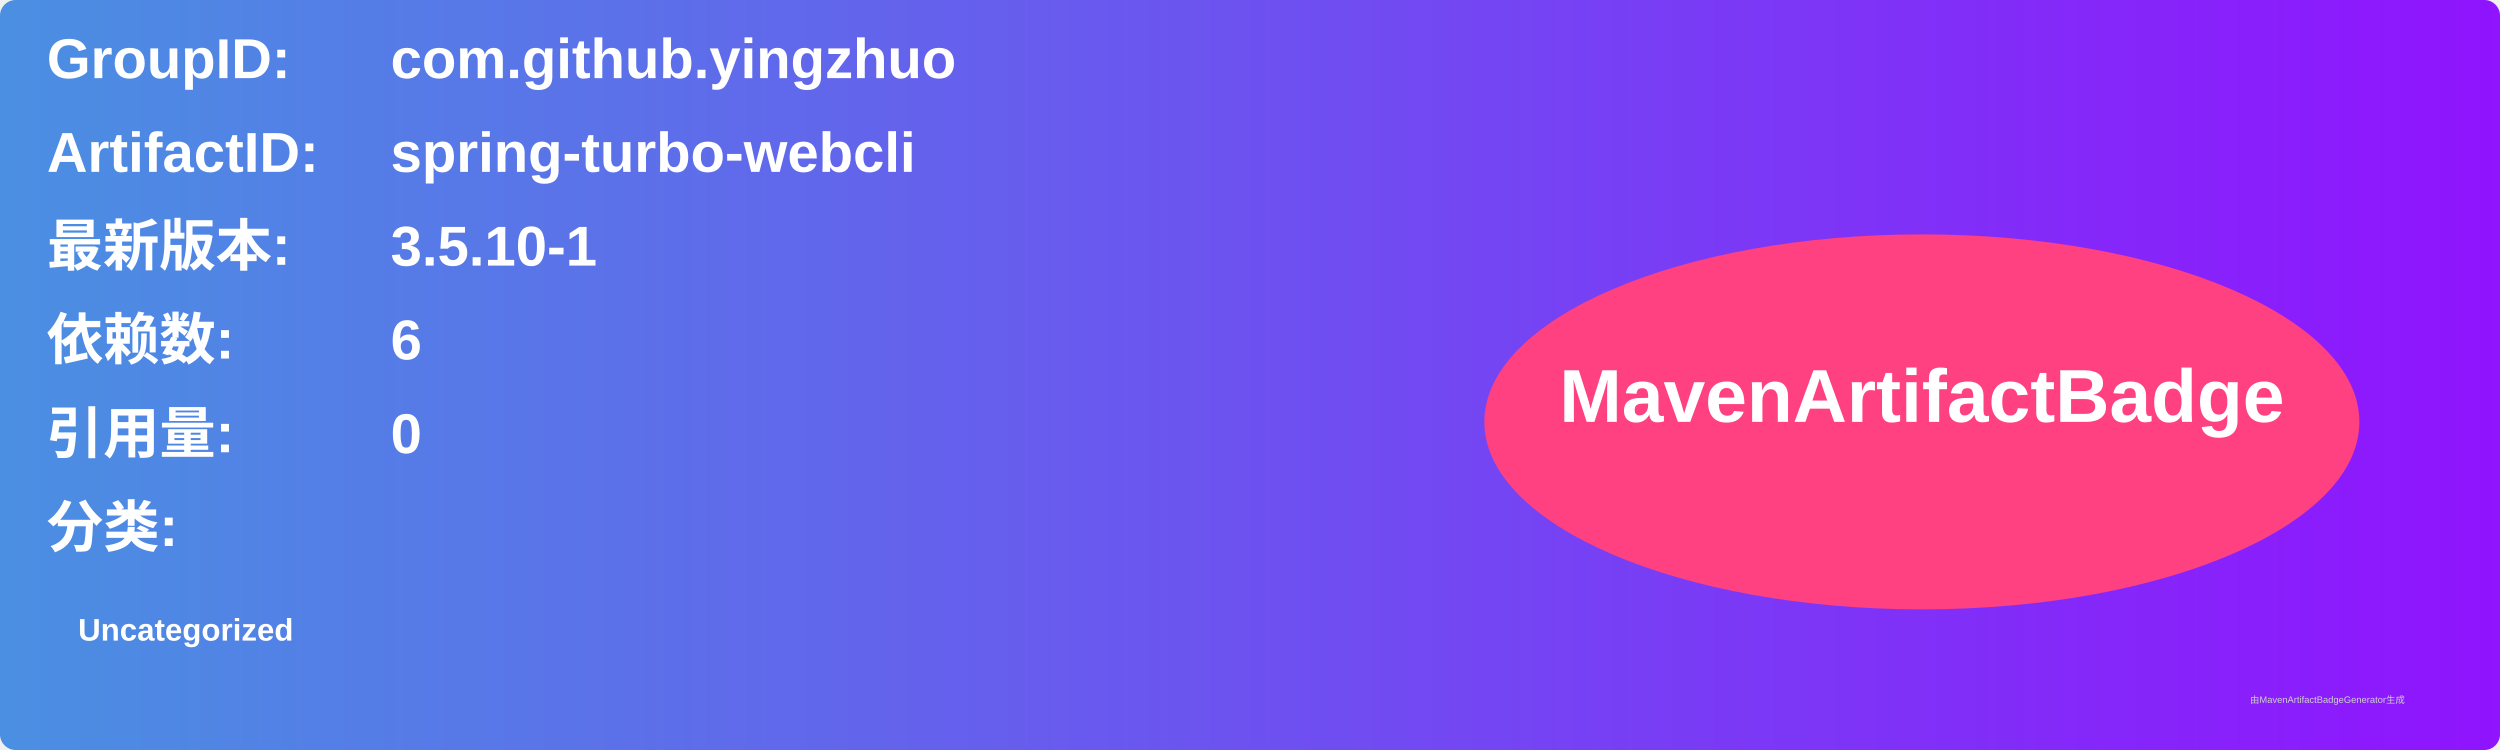
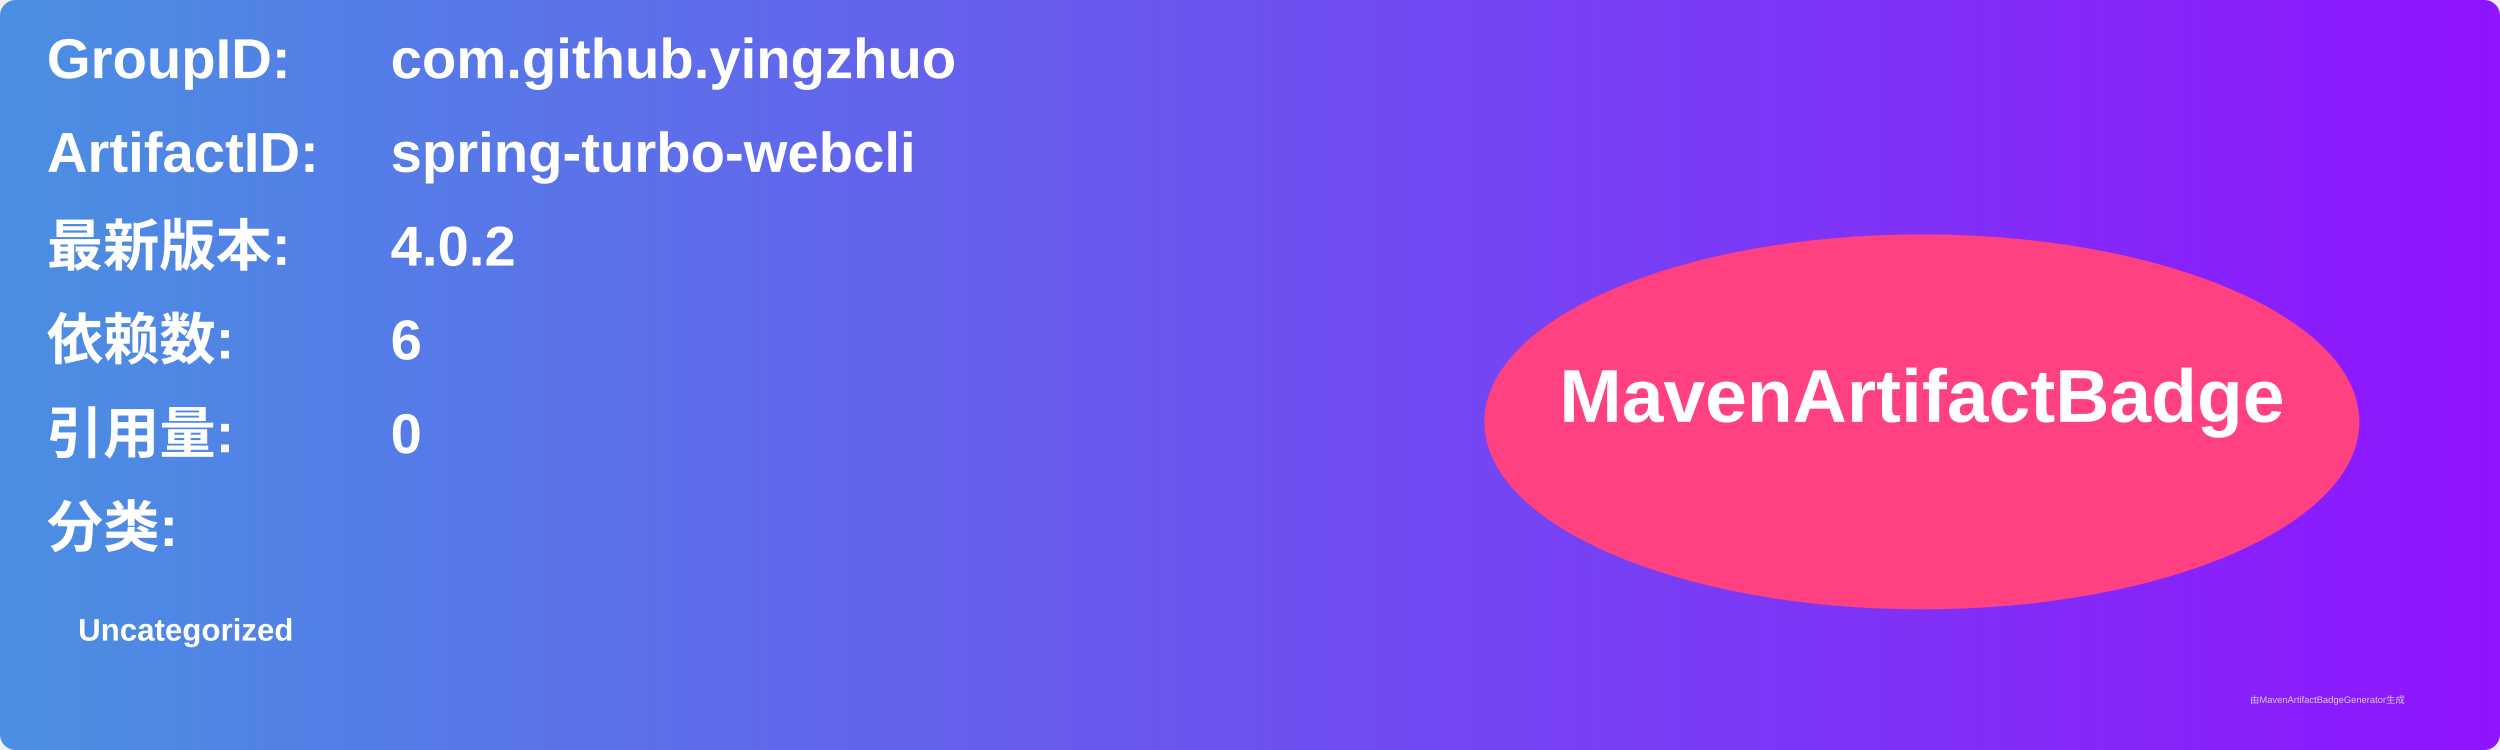
<svg xmlns="http://www.w3.org/2000/svg" width="800" height="240" viewBox="0 0 800 240">
  <linearGradient id="grad" x1="0%" y1="0%" x2="100%" y2="0%">
    <stop offset="0%" stop-color="#4a90e2" />
    <stop offset="100%" stop-color="#9013fe" />
  </linearGradient>
  <rect width="100%" height="100%" rx="5" ry="5" fill="url(#grad)" />
  <g transform="translate(15, 15)">
    <text x="0" y="10" font-family="Arial" font-size="18" fill="white" font-weight="bold" width="260">GroupID:</text>
    <text x="110" y="10" font-family="Arial" font-size="18" fill="white" font-weight="bold" width="460">com.github.yingzhuo</text>
    <text x="0" y="40" font-family="Arial" font-size="18" fill="white" font-weight="bold" width="260">ArtifactID:</text>
    <text x="110" y="40" font-family="Arial" font-size="18" fill="white" font-weight="bold" width="460">spring-turbo-webcli</text>
    <text x="0" y="70" font-family="Arial" font-size="18" fill="white" font-weight="bold">最新版本:</text>
    <text x="110" y="70" font-family="Arial" font-size="18" fill="white" font-weight="bold">
-       <tspan font-weight="bold">3.5.10-1</tspan>
+       <tspan font-weight="bold">4.0.2</tspan>
    </text>
    <text x="0" y="100" font-family="Arial" font-size="18" fill="white" font-weight="bold">依赖数: </text>
    <text x="110" y="100" font-family="Arial" font-size="18" fill="white">
      <tspan font-weight="bold">6</tspan>
    </text>
    <text x="0" y="130" font-family="Arial" font-size="18" fill="white" font-weight="bold">引用量: </text>
    <text x="110" y="130" font-family="Arial" font-size="18" fill="white">
      <tspan font-weight="bold">0</tspan>
    </text>
    <text x="0" y="160" font-family="Arial" font-size="18" fill="white" font-weight="bold">分类:</text>
    <text x="10" y="190" font-family="Arial" font-size="10" fill="white">
      <tspan font-weight="bold">Uncategorized</tspan>
    </text>
    <ellipse cx="600" cy="120" rx="140" ry="60" fill="#ff4081" />
    <text x="600" y="120" text-anchor="middle" font-family="Arial" font-size="24" fill="white" font-weight="bold">MavenArtifactBadge</text>
  </g>
  <text x="720" y="225" font-family="Arial" font-size="3" fill="#d0d0d0">由MavenArtifactBadgeGenerator生成</text>
</svg>
